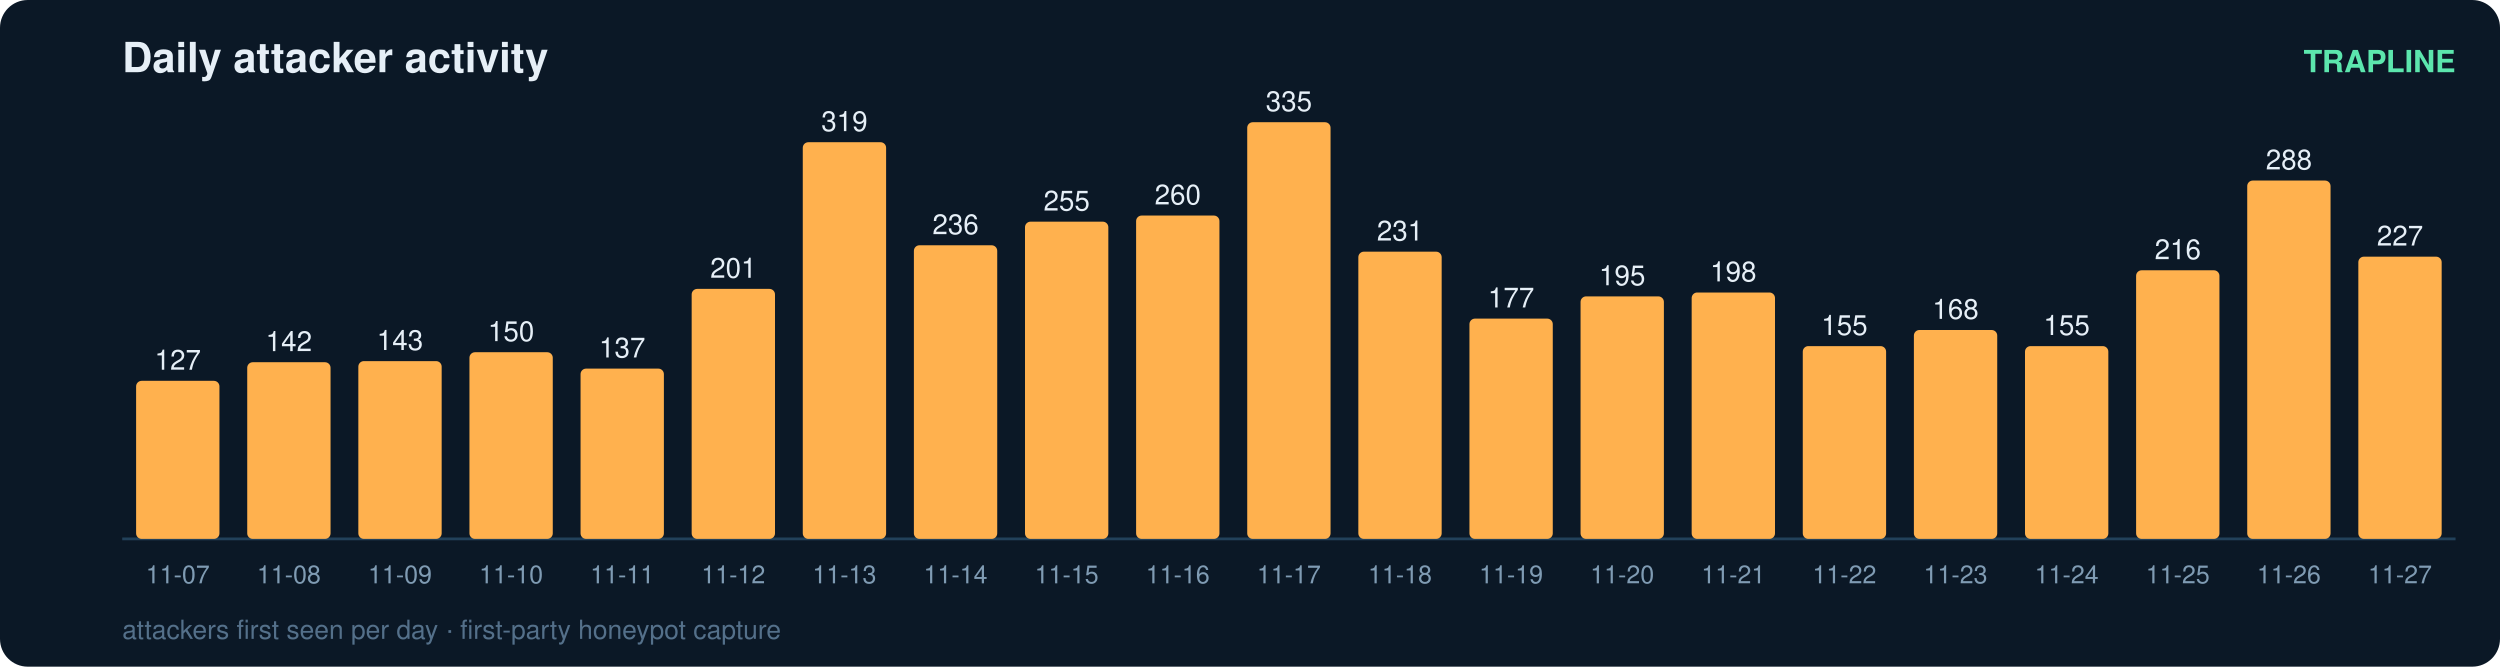
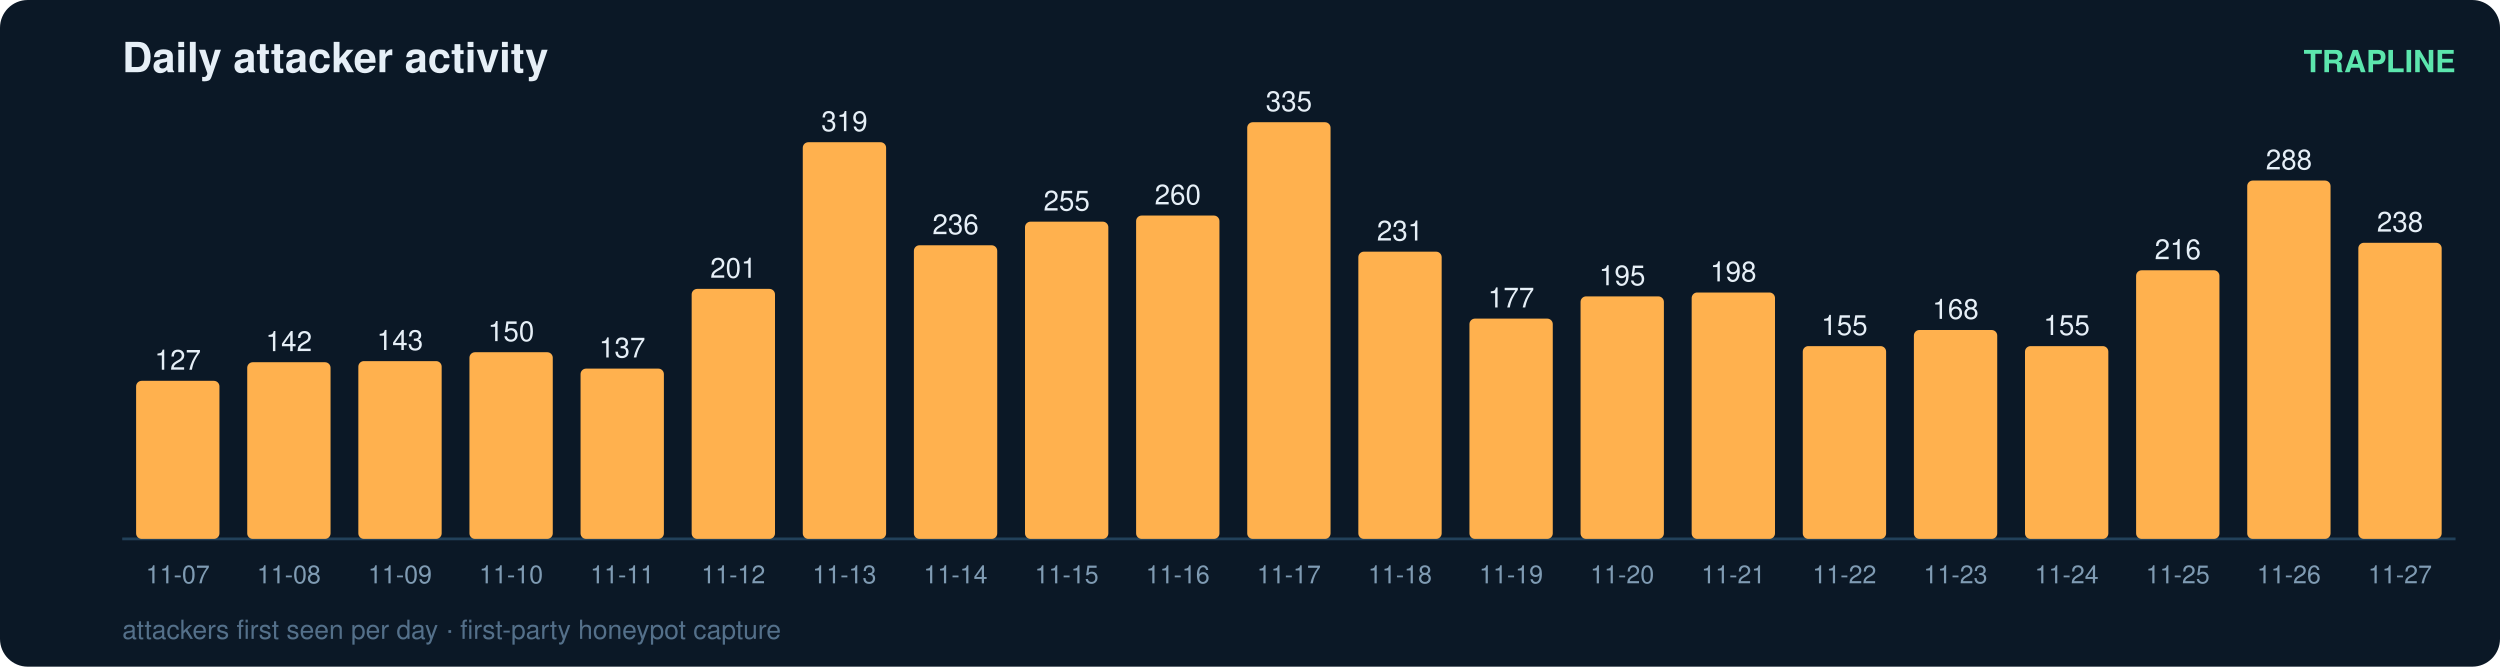
<svg xmlns="http://www.w3.org/2000/svg" width="900" height="240" viewBox="0 0 900 240" font-family="ui-sans-serif,Segoe UI,Helvetica,Arial">
  <rect width="900" height="240" rx="10" fill="#0b1826" />
  <text x="44" y="26" fill="#e6eff7" font-size="15" font-weight="700">Daily attacker activity</text>
  <text x="884" y="26" fill="#5ce6ad" font-size="11" text-anchor="end" font-weight="600">TRAPLINE</text>
  <line x1="44" y1="194" x2="884" y2="194" stroke="#22415a" stroke-width="1" />
  <rect x="49" y="137.1" width="30" height="56.9" rx="2" fill="#ffb14e" />
  <text x="64.0" y="133.1" fill="#e6eff7" font-size="10" text-anchor="middle" font-variant-numeric="tabular-nums">127</text>
  <text x="64.0" y="210.0" fill="#7f9bb3" font-size="9" text-anchor="middle">11-07</text>
  <rect x="89" y="130.4" width="30" height="63.6" rx="2" fill="#ffb14e" />
  <text x="104.0" y="126.4" fill="#e6eff7" font-size="10" text-anchor="middle" font-variant-numeric="tabular-nums">142</text>
  <text x="104.0" y="210.0" fill="#7f9bb3" font-size="9" text-anchor="middle">11-08</text>
  <rect x="129" y="130.0" width="30" height="64.0" rx="2" fill="#ffb14e" />
  <text x="144.0" y="126.0" fill="#e6eff7" font-size="10" text-anchor="middle" font-variant-numeric="tabular-nums">143</text>
  <text x="144.0" y="210.0" fill="#7f9bb3" font-size="9" text-anchor="middle">11-09</text>
  <rect x="169" y="126.8" width="30" height="67.2" rx="2" fill="#ffb14e" />
  <text x="184.0" y="122.8" fill="#e6eff7" font-size="10" text-anchor="middle" font-variant-numeric="tabular-nums">150</text>
  <text x="184.0" y="210.0" fill="#7f9bb3" font-size="9" text-anchor="middle">11-10</text>
  <rect x="209" y="132.7" width="30" height="61.3" rx="2" fill="#ffb14e" />
  <text x="224.0" y="128.7" fill="#e6eff7" font-size="10" text-anchor="middle" font-variant-numeric="tabular-nums">137</text>
  <text x="224.0" y="210.0" fill="#7f9bb3" font-size="9" text-anchor="middle">11-11</text>
  <rect x="249" y="104.0" width="30" height="90.0" rx="2" fill="#ffb14e" />
  <text x="264.0" y="100.0" fill="#e6eff7" font-size="10" text-anchor="middle" font-variant-numeric="tabular-nums">201</text>
  <text x="264.0" y="210.0" fill="#7f9bb3" font-size="9" text-anchor="middle">11-12</text>
  <rect x="289" y="51.2" width="30" height="142.8" rx="2" fill="#ffb14e" />
  <text x="304.0" y="47.2" fill="#e6eff7" font-size="10" text-anchor="middle" font-variant-numeric="tabular-nums">319</text>
  <text x="304.0" y="210.0" fill="#7f9bb3" font-size="9" text-anchor="middle">11-13</text>
  <rect x="329" y="88.3" width="30" height="105.7" rx="2" fill="#ffb14e" />
  <text x="344.0" y="84.3" fill="#e6eff7" font-size="10" text-anchor="middle" font-variant-numeric="tabular-nums">236</text>
  <text x="344.0" y="210.0" fill="#7f9bb3" font-size="9" text-anchor="middle">11-14</text>
  <rect x="369" y="79.8" width="30" height="114.2" rx="2" fill="#ffb14e" />
  <text x="384.0" y="75.8" fill="#e6eff7" font-size="10" text-anchor="middle" font-variant-numeric="tabular-nums">255</text>
  <text x="384.0" y="210.0" fill="#7f9bb3" font-size="9" text-anchor="middle">11-15</text>
  <rect x="409" y="77.6" width="30" height="116.4" rx="2" fill="#ffb14e" />
  <text x="424.0" y="73.6" fill="#e6eff7" font-size="10" text-anchor="middle" font-variant-numeric="tabular-nums">260</text>
  <text x="424.0" y="210.0" fill="#7f9bb3" font-size="9" text-anchor="middle">11-16</text>
  <rect x="449" y="44.0" width="30" height="150.0" rx="2" fill="#ffb14e" />
  <text x="464.0" y="40.0" fill="#e6eff7" font-size="10" text-anchor="middle" font-variant-numeric="tabular-nums">335</text>
  <text x="464.0" y="210.0" fill="#7f9bb3" font-size="9" text-anchor="middle">11-17</text>
  <rect x="489" y="90.6" width="30" height="103.4" rx="2" fill="#ffb14e" />
  <text x="504.0" y="86.6" fill="#e6eff7" font-size="10" text-anchor="middle" font-variant-numeric="tabular-nums">231</text>
  <text x="504.0" y="210.0" fill="#7f9bb3" font-size="9" text-anchor="middle">11-18</text>
  <rect x="529" y="114.7" width="30" height="79.3" rx="2" fill="#ffb14e" />
  <text x="544.0" y="110.7" fill="#e6eff7" font-size="10" text-anchor="middle" font-variant-numeric="tabular-nums">177</text>
  <text x="544.0" y="210.0" fill="#7f9bb3" font-size="9" text-anchor="middle">11-19</text>
  <rect x="569" y="106.7" width="30" height="87.3" rx="2" fill="#ffb14e" />
  <text x="584.0" y="102.7" fill="#e6eff7" font-size="10" text-anchor="middle" font-variant-numeric="tabular-nums">195</text>
  <text x="584.0" y="210.0" fill="#7f9bb3" font-size="9" text-anchor="middle">11-20</text>
  <rect x="609" y="105.3" width="30" height="88.7" rx="2" fill="#ffb14e" />
  <text x="624.0" y="101.3" fill="#e6eff7" font-size="10" text-anchor="middle" font-variant-numeric="tabular-nums">198</text>
  <text x="624.0" y="210.0" fill="#7f9bb3" font-size="9" text-anchor="middle">11-21</text>
  <rect x="649" y="124.6" width="30" height="69.4" rx="2" fill="#ffb14e" />
  <text x="664.0" y="120.6" fill="#e6eff7" font-size="10" text-anchor="middle" font-variant-numeric="tabular-nums">155</text>
  <text x="664.0" y="210.0" fill="#7f9bb3" font-size="9" text-anchor="middle">11-22</text>
  <rect x="689" y="118.8" width="30" height="75.2" rx="2" fill="#ffb14e" />
  <text x="704.0" y="114.8" fill="#e6eff7" font-size="10" text-anchor="middle" font-variant-numeric="tabular-nums">168</text>
  <text x="704.0" y="210.0" fill="#7f9bb3" font-size="9" text-anchor="middle">11-23</text>
  <rect x="729" y="124.6" width="30" height="69.4" rx="2" fill="#ffb14e" />
  <text x="744.0" y="120.6" fill="#e6eff7" font-size="10" text-anchor="middle" font-variant-numeric="tabular-nums">155</text>
  <text x="744.0" y="210.0" fill="#7f9bb3" font-size="9" text-anchor="middle">11-24</text>
  <rect x="769" y="97.3" width="30" height="96.7" rx="2" fill="#ffb14e" />
  <text x="784.0" y="93.3" fill="#e6eff7" font-size="10" text-anchor="middle" font-variant-numeric="tabular-nums">216</text>
  <text x="784.0" y="210.0" fill="#7f9bb3" font-size="9" text-anchor="middle">11-25</text>
  <rect x="809" y="65.0" width="30" height="129.0" rx="2" fill="#ffb14e" />
  <text x="824.0" y="61.0" fill="#e6eff7" font-size="10" text-anchor="middle" font-variant-numeric="tabular-nums">288</text>
  <text x="824.0" y="210.0" fill="#7f9bb3" font-size="9" text-anchor="middle">11-26</text>
-   <rect x="849" y="92.4" width="30" height="101.6" rx="2" fill="#ffb14e" />
-   <text x="864.0" y="88.4" fill="#e6eff7" font-size="10" text-anchor="middle" font-variant-numeric="tabular-nums">227</text>
+   <rect x="849" y="87.4" width="30" height="106.6" rx="2" fill="#ffb14e" />
+   <text x="864.0" y="83.4" fill="#e6eff7" font-size="10" text-anchor="middle" font-variant-numeric="tabular-nums">238</text>
  <text x="864.0" y="210.0" fill="#7f9bb3" font-size="9" text-anchor="middle">11-27</text>
  <text x="44" y="230" fill="#54708a" font-size="9.5">attackers first seen per day · first-party honeypot capture</text>
</svg>
